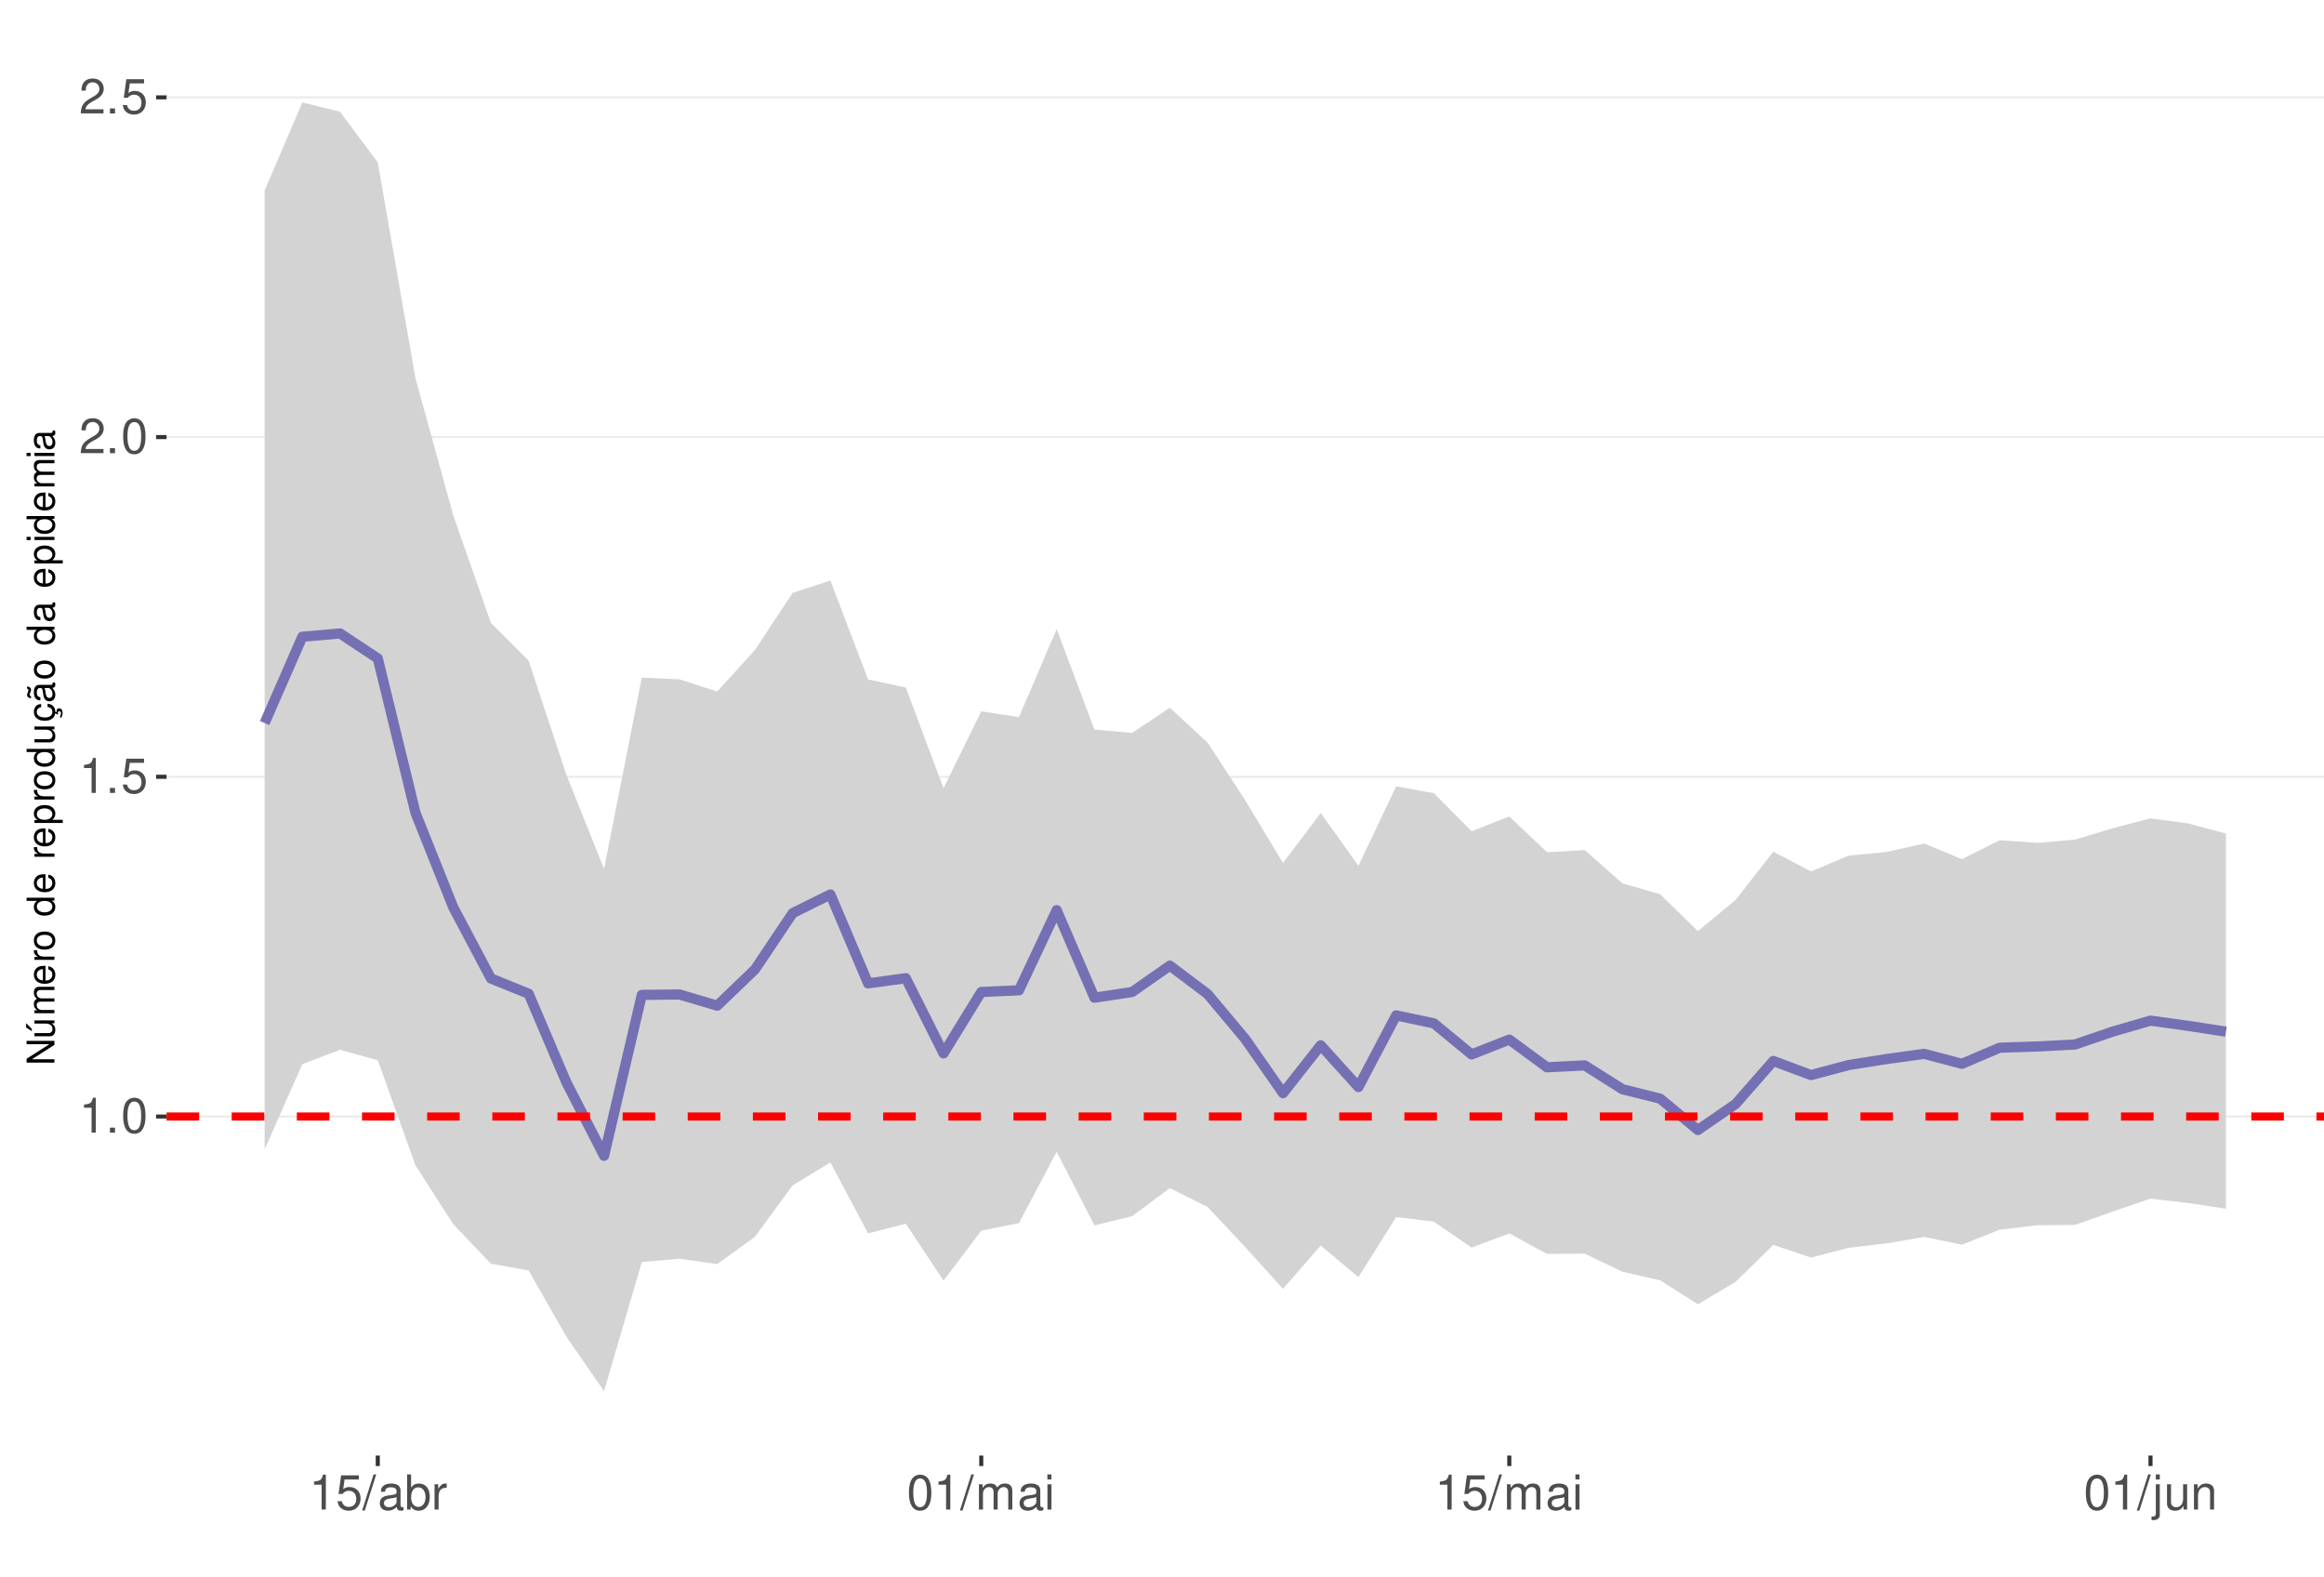
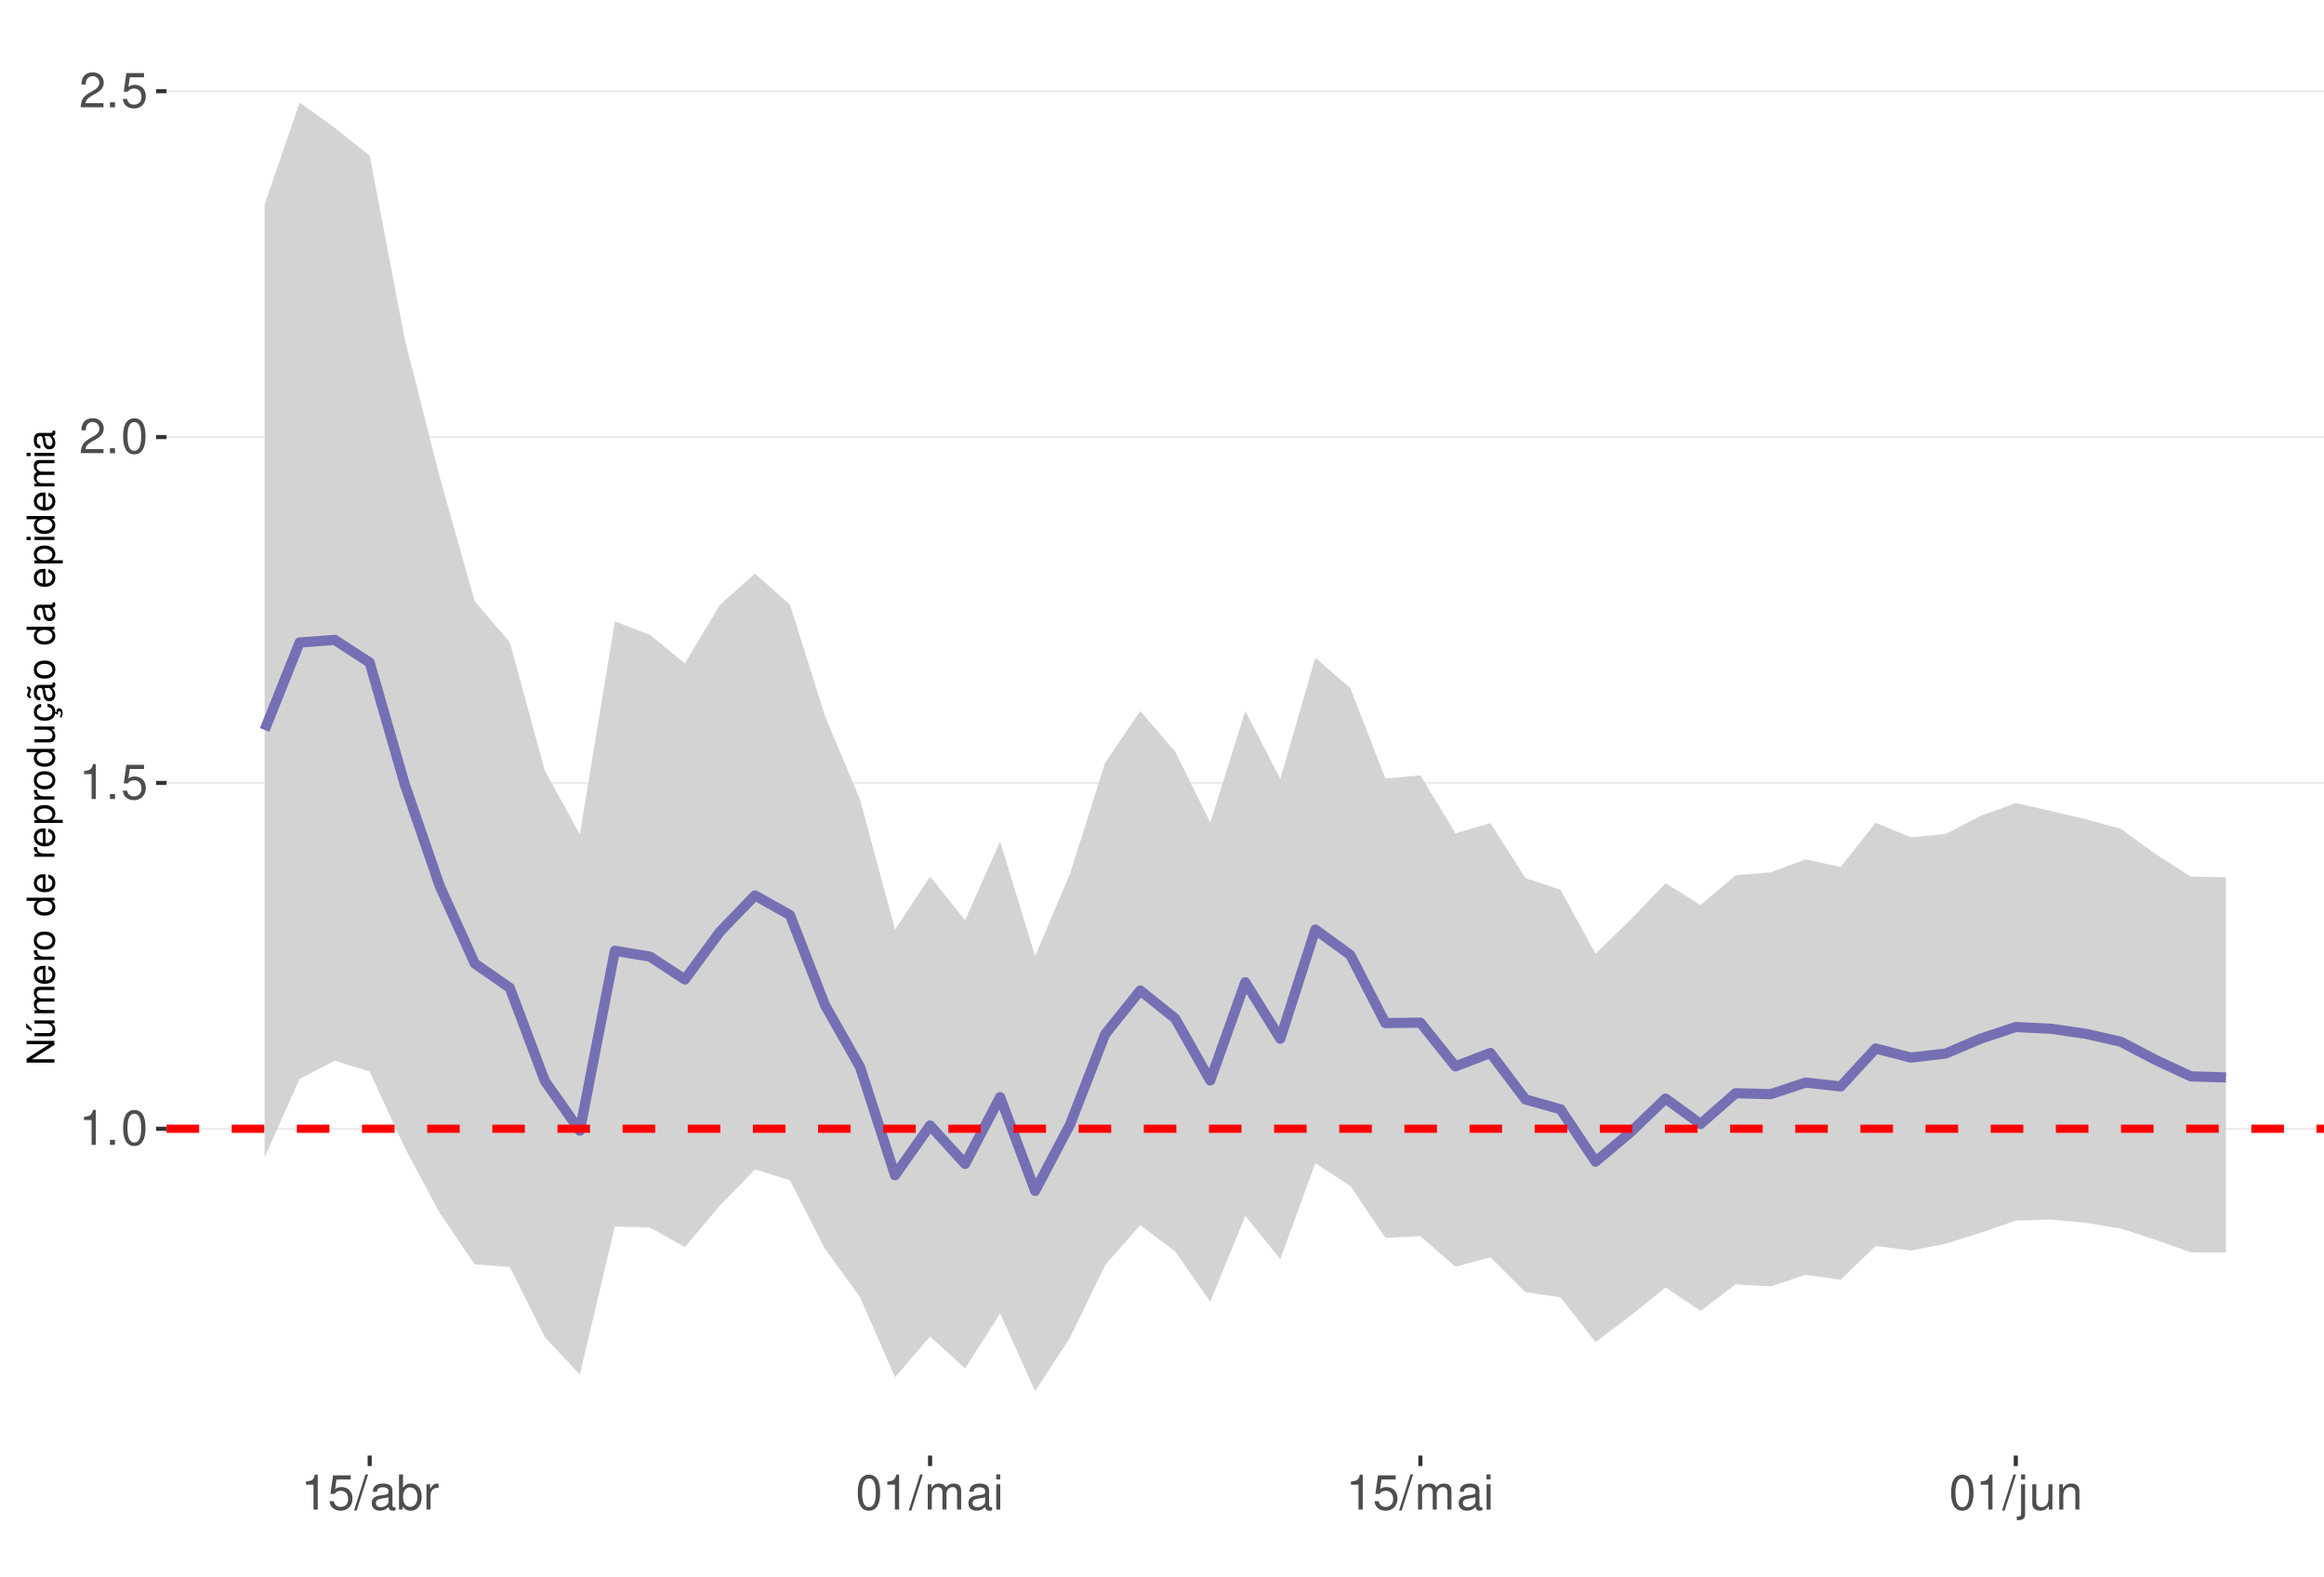
<svg xmlns="http://www.w3.org/2000/svg" xmlns:xlink="http://www.w3.org/1999/xlink" width="609pt" height="413pt" viewBox="0 0 609 413" version="1.1">
  <defs>
    <g>
      <symbol overflow="visible" id="glyph0-0">
        <path style="stroke:none;" d="" />
      </symbol>
      <symbol overflow="visible" id="glyph0-1">
        <path style="stroke:none;" d="M 3.281 -6.516 L 3.281 0 L 4.391 0 L 4.391 -9.156 L 3.656 -9.156 C 3.266 -7.75 3.016 -7.562 1.297 -7.328 L 1.297 -6.516 Z M 3.281 -6.516 " />
      </symbol>
      <symbol overflow="visible" id="glyph0-2">
        <path style="stroke:none;" d="M 2.422 -1.312 L 1.094 -1.312 L 1.094 0 L 2.422 0 Z M 2.422 -1.312 " />
      </symbol>
      <symbol overflow="visible" id="glyph0-3">
        <path style="stroke:none;" d="M 3.484 -9.156 C 2.641 -9.156 1.891 -8.766 1.422 -8.156 C 0.828 -7.344 0.547 -6.125 0.547 -4.422 C 0.547 -1.344 1.562 0.297 3.484 0.297 C 5.375 0.297 6.422 -1.344 6.422 -4.359 C 6.422 -6.125 6.141 -7.312 5.547 -8.156 C 5.078 -8.781 4.328 -9.156 3.484 -9.156 Z M 3.484 -8.156 C 4.688 -8.156 5.281 -6.938 5.281 -4.453 C 5.281 -1.844 4.703 -0.625 3.453 -0.625 C 2.281 -0.625 1.688 -1.891 1.688 -4.422 C 1.688 -6.938 2.281 -8.156 3.484 -8.156 Z M 3.484 -8.156 " />
      </symbol>
      <symbol overflow="visible" id="glyph0-4">
        <path style="stroke:none;" d="M 6.031 -8.969 L 1.391 -8.969 L 0.719 -4.094 L 1.75 -4.094 C 2.266 -4.703 2.703 -4.922 3.406 -4.922 C 4.609 -4.922 5.359 -4.094 5.359 -2.766 C 5.359 -1.484 4.609 -0.703 3.391 -0.703 C 2.422 -0.703 1.828 -1.188 1.562 -2.203 L 0.438 -2.203 C 0.594 -1.469 0.719 -1.109 0.984 -0.781 C 1.5 -0.094 2.406 0.297 3.422 0.297 C 5.234 0.297 6.5 -1.031 6.5 -2.922 C 6.5 -4.703 5.312 -5.906 3.594 -5.906 C 2.969 -5.906 2.453 -5.75 1.938 -5.359 L 2.297 -7.875 L 6.031 -7.875 Z M 6.031 -8.969 " />
      </symbol>
      <symbol overflow="visible" id="glyph0-5">
        <path style="stroke:none;" d="M 6.406 -1.094 L 1.688 -1.094 C 1.797 -1.859 2.203 -2.344 3.297 -3.016 L 4.562 -3.719 C 5.828 -4.422 6.469 -5.359 6.469 -6.484 C 6.469 -7.234 6.156 -7.953 5.625 -8.438 C 5.094 -8.922 4.438 -9.156 3.594 -9.156 C 2.453 -9.156 1.609 -8.75 1.109 -7.953 C 0.797 -7.484 0.656 -6.906 0.625 -5.984 L 1.75 -5.984 C 1.781 -6.609 1.859 -6.969 2.016 -7.281 C 2.297 -7.828 2.891 -8.172 3.562 -8.172 C 4.562 -8.172 5.328 -7.438 5.328 -6.453 C 5.328 -5.719 4.906 -5.094 4.109 -4.625 L 2.953 -3.953 C 1.078 -2.875 0.531 -2.016 0.438 -0.016 L 6.406 -0.016 Z M 6.406 -1.094 " />
      </symbol>
      <symbol overflow="visible" id="glyph0-6">
        <path style="stroke:none;" d="M 2.891 -9.219 L -0.094 0.25 L 0.594 0.25 L 3.594 -9.219 Z M 2.891 -9.219 " />
      </symbol>
      <symbol overflow="visible" id="glyph0-7">
        <path style="stroke:none;" d="M 6.766 -0.625 C 6.656 -0.594 6.609 -0.594 6.547 -0.594 C 6.172 -0.594 5.969 -0.781 5.969 -1.109 L 5.969 -5.016 C 5.969 -6.188 5.109 -6.828 3.484 -6.828 C 2.5 -6.828 1.734 -6.547 1.281 -6.047 C 0.969 -5.703 0.844 -5.328 0.828 -4.672 L 1.891 -4.672 C 1.969 -5.484 2.453 -5.844 3.438 -5.844 C 4.406 -5.844 4.922 -5.5 4.922 -4.859 L 4.922 -4.578 C 4.906 -4.125 4.688 -3.969 3.828 -3.844 C 2.328 -3.656 2.094 -3.609 1.703 -3.438 C 0.922 -3.109 0.531 -2.531 0.531 -1.672 C 0.531 -0.469 1.359 0.297 2.703 0.297 C 3.547 0.297 4.219 0 4.969 -0.688 C 5.031 0 5.359 0.297 6.047 0.297 C 6.281 0.297 6.422 0.266 6.766 0.172 Z M 4.922 -2.094 C 4.922 -1.734 4.828 -1.516 4.5 -1.234 C 4.078 -0.828 3.562 -0.625 2.938 -0.625 C 2.109 -0.625 1.625 -1.031 1.625 -1.703 C 1.625 -2.391 2.094 -2.75 3.234 -2.906 C 4.359 -3.062 4.562 -3.109 4.922 -3.281 Z M 4.922 -2.094 " />
      </symbol>
      <symbol overflow="visible" id="glyph0-8">
        <path style="stroke:none;" d="M 0.688 -9.219 L 0.688 0 L 1.625 0 L 1.625 -0.844 C 2.141 -0.078 2.812 0.297 3.734 0.297 C 5.484 0.297 6.625 -1.141 6.625 -3.344 C 6.625 -5.5 5.547 -6.828 3.781 -6.828 C 2.875 -6.828 2.234 -6.484 1.734 -5.734 L 1.734 -9.219 Z M 3.578 -5.828 C 4.766 -5.828 5.516 -4.812 5.516 -3.234 C 5.516 -1.719 4.734 -0.703 3.578 -0.703 C 2.453 -0.703 1.734 -1.703 1.734 -3.266 C 1.734 -4.828 2.453 -5.828 3.578 -5.828 Z M 3.578 -5.828 " />
      </symbol>
      <symbol overflow="visible" id="glyph0-9">
        <path style="stroke:none;" d="M 0.875 -6.625 L 0.875 0 L 1.938 0 L 1.938 -3.438 C 1.953 -5.031 2.609 -5.75 4.062 -5.703 L 4.062 -6.781 C 3.891 -6.812 3.781 -6.828 3.656 -6.828 C 2.969 -6.828 2.453 -6.422 1.844 -5.422 L 1.844 -6.625 Z M 0.875 -6.625 " />
      </symbol>
      <symbol overflow="visible" id="glyph0-10">
        <path style="stroke:none;" d="M 0.891 -6.625 L 0.891 0 L 1.953 0 L 1.953 -4.156 C 1.953 -5.125 2.641 -5.891 3.5 -5.891 C 4.297 -5.891 4.734 -5.422 4.734 -4.562 L 4.734 0 L 5.797 0 L 5.797 -4.156 C 5.797 -5.125 6.5 -5.891 7.359 -5.891 C 8.125 -5.891 8.578 -5.406 8.578 -4.562 L 8.578 0 L 9.641 0 L 9.641 -4.969 C 9.641 -6.156 8.953 -6.828 7.719 -6.828 C 6.828 -6.828 6.297 -6.562 5.688 -5.812 C 5.297 -6.516 4.766 -6.828 3.891 -6.828 C 3.016 -6.828 2.422 -6.5 1.859 -5.688 L 1.859 -6.625 Z M 0.891 -6.625 " />
      </symbol>
      <symbol overflow="visible" id="glyph0-11">
        <path style="stroke:none;" d="M 1.891 -6.625 L 0.844 -6.625 L 0.844 0 L 1.891 0 Z M 1.891 -9.219 L 0.828 -9.219 L 0.828 -7.891 L 1.891 -7.891 Z M 1.891 -9.219 " />
      </symbol>
      <symbol overflow="visible" id="glyph0-12">
        <path style="stroke:none;" d="M 0.891 -6.625 L 0.891 0.969 C 0.891 1.625 0.688 1.828 0.031 1.828 C -0.047 1.828 -0.094 1.828 -0.234 1.828 L -0.234 2.719 C -0.094 2.75 -0.031 2.766 0.125 2.766 C 1.312 2.766 1.938 2.297 1.938 1.375 L 1.938 -6.625 Z M 1.938 -9.219 L 0.891 -9.219 L 0.891 -7.891 L 1.938 -7.891 Z M 1.938 -9.219 " />
      </symbol>
      <symbol overflow="visible" id="glyph0-13">
        <path style="stroke:none;" d="M 6.094 0 L 6.094 -6.625 L 5.047 -6.625 L 5.047 -2.875 C 5.047 -1.516 4.344 -0.625 3.234 -0.625 C 2.406 -0.625 1.875 -1.141 1.875 -1.938 L 1.875 -6.625 L 0.828 -6.625 L 0.828 -1.516 C 0.828 -0.422 1.641 0.297 2.938 0.297 C 3.906 0.297 4.531 -0.047 5.156 -0.922 L 5.156 0 Z M 6.094 0 " />
      </symbol>
      <symbol overflow="visible" id="glyph0-14">
        <path style="stroke:none;" d="M 0.891 -6.625 L 0.891 0 L 1.953 0 L 1.953 -3.656 C 1.953 -5.016 2.656 -5.891 3.75 -5.891 C 4.578 -5.891 5.109 -5.391 5.109 -4.594 L 5.109 0 L 6.156 0 L 6.156 -5.016 C 6.156 -6.109 5.344 -6.828 4.062 -6.828 C 3.078 -6.828 2.438 -6.438 1.859 -5.516 L 1.859 -6.625 Z M 0.891 -6.625 " />
      </symbol>
      <symbol overflow="visible" id="glyph1-0">
        <path style="stroke:none;" d="" />
      </symbol>
      <symbol overflow="visible" id="glyph1-1">
        <path style="stroke:none;" d="M -7.297 -6.453 L -7.297 -5.578 L -1.328 -5.578 L -7.297 -1.766 L -7.297 -0.766 L 0 -0.766 L 0 -1.641 L -5.906 -1.641 L 0 -5.406 L 0 -6.453 Z M -7.297 -6.453 " />
      </symbol>
      <symbol overflow="visible" id="glyph1-2">
        <path style="stroke:none;" d="M 0 -4.812 L -5.234 -4.812 L -5.234 -3.984 L -2.266 -3.984 C -1.203 -3.984 -0.5 -3.438 -0.5 -2.562 C -0.5 -1.906 -0.906 -1.484 -1.531 -1.484 L -5.234 -1.484 L -5.234 -0.656 L -1.203 -0.656 C -0.328 -0.656 0.234 -1.297 0.234 -2.312 C 0.234 -3.094 -0.047 -3.578 -0.734 -4.062 L 0 -4.062 Z M -7.406 -2.953 L -5.922 -2 L -5.922 -2.594 L -7.406 -4.094 Z M -7.406 -2.953 " />
      </symbol>
      <symbol overflow="visible" id="glyph1-3">
        <path style="stroke:none;" d="M -5.234 -0.703 L 0 -0.703 L 0 -1.547 L -3.297 -1.547 C -4.047 -1.547 -4.656 -2.094 -4.656 -2.766 C -4.656 -3.391 -4.281 -3.734 -3.609 -3.734 L 0 -3.734 L 0 -4.578 L -3.297 -4.578 C -4.047 -4.578 -4.656 -5.125 -4.656 -5.812 C -4.656 -6.422 -4.266 -6.781 -3.609 -6.781 L 0 -6.781 L 0 -7.625 L -3.938 -7.625 C -4.875 -7.625 -5.391 -7.078 -5.391 -6.094 C -5.391 -5.406 -5.188 -4.984 -4.594 -4.484 C -5.156 -4.188 -5.391 -3.766 -5.391 -3.078 C -5.391 -2.375 -5.125 -1.906 -4.5 -1.469 L -5.234 -1.469 Z M -5.234 -0.703 " />
      </symbol>
      <symbol overflow="visible" id="glyph1-4">
        <path style="stroke:none;" d="M -2.344 -5.125 C -3.141 -5.125 -3.625 -5.062 -4.016 -4.922 C -4.875 -4.578 -5.391 -3.781 -5.391 -2.797 C -5.391 -1.344 -4.281 -0.406 -2.547 -0.406 C -0.812 -0.406 0.234 -1.297 0.234 -2.781 C 0.234 -3.984 -0.453 -4.812 -1.594 -5.016 L -1.594 -4.188 C -0.906 -3.953 -0.547 -3.484 -0.547 -2.812 C -0.547 -2.281 -0.781 -1.828 -1.219 -1.547 C -1.516 -1.344 -1.812 -1.281 -2.344 -1.266 Z M -3.016 -1.297 C -3.984 -1.359 -4.625 -1.953 -4.625 -2.797 C -4.625 -3.641 -3.953 -4.234 -3.016 -4.234 Z M -3.016 -1.297 " />
      </symbol>
      <symbol overflow="visible" id="glyph1-5">
        <path style="stroke:none;" d="M -5.234 -0.688 L 0 -0.688 L 0 -1.531 L -2.719 -1.531 C -3.984 -1.547 -4.547 -2.062 -4.516 -3.203 L -5.359 -3.203 C -5.375 -3.062 -5.391 -2.984 -5.391 -2.891 C -5.391 -2.344 -5.062 -1.938 -4.297 -1.453 L -5.234 -1.453 Z M -5.234 -0.688 " />
      </symbol>
      <symbol overflow="visible" id="glyph1-6">
        <path style="stroke:none;" d="M -5.391 -2.719 C -5.391 -1.234 -4.344 -0.359 -2.578 -0.359 C -0.812 -0.359 0.234 -1.234 0.234 -2.734 C 0.234 -4.203 -0.812 -5.094 -2.547 -5.094 C -4.359 -5.094 -5.391 -4.234 -5.391 -2.719 Z M -4.625 -2.734 C -4.625 -3.672 -3.844 -4.234 -2.547 -4.234 C -1.312 -4.234 -0.547 -3.656 -0.547 -2.734 C -0.547 -1.797 -1.312 -1.234 -2.578 -1.234 C -3.844 -1.234 -4.625 -1.797 -4.625 -2.734 Z M -4.625 -2.734 " />
      </symbol>
      <symbol overflow="visible" id="glyph1-7">
        <path style="stroke:none;" d="" />
      </symbol>
      <symbol overflow="visible" id="glyph1-8">
        <path style="stroke:none;" d="M -7.297 -4.953 L -7.297 -4.125 L -4.578 -4.125 C -5.109 -3.766 -5.391 -3.203 -5.391 -2.516 C -5.391 -1.156 -4.297 -0.266 -2.625 -0.266 C -0.859 -0.266 0.234 -1.125 0.234 -2.547 C 0.234 -3.266 -0.047 -3.766 -0.688 -4.203 L 0 -4.203 L 0 -4.953 Z M -4.609 -2.656 C -4.609 -3.547 -3.812 -4.125 -2.562 -4.125 C -1.344 -4.125 -0.547 -3.547 -0.547 -2.656 C -0.547 -1.734 -1.359 -1.125 -2.578 -1.125 C -3.797 -1.125 -4.609 -1.734 -4.609 -2.656 Z M -4.609 -2.656 " />
      </symbol>
      <symbol overflow="visible" id="glyph1-9">
        <path style="stroke:none;" d="M 2.188 -0.547 L 2.188 -1.375 L -0.547 -1.375 C -0.016 -1.812 0.234 -2.312 0.234 -2.984 C 0.234 -4.344 -0.859 -5.234 -2.531 -5.234 C -4.297 -5.234 -5.391 -4.375 -5.391 -2.984 C -5.391 -2.266 -5.062 -1.703 -4.453 -1.312 L -5.234 -1.312 L -5.234 -0.547 Z M -4.609 -2.844 C -4.609 -3.766 -3.797 -4.359 -2.547 -4.359 C -1.359 -4.359 -0.547 -3.75 -0.547 -2.844 C -0.547 -1.953 -1.344 -1.375 -2.578 -1.375 C -3.812 -1.375 -4.609 -1.953 -4.609 -2.844 Z M -4.609 -2.844 " />
      </symbol>
      <symbol overflow="visible" id="glyph1-10">
        <path style="stroke:none;" d="M 0 -4.812 L -5.234 -4.812 L -5.234 -3.984 L -2.266 -3.984 C -1.203 -3.984 -0.5 -3.438 -0.5 -2.562 C -0.5 -1.906 -0.906 -1.484 -1.531 -1.484 L -5.234 -1.484 L -5.234 -0.656 L -1.203 -0.656 C -0.328 -0.656 0.234 -1.297 0.234 -2.312 C 0.234 -3.094 -0.047 -3.578 -0.734 -4.062 L 0 -4.062 Z M 0 -4.812 " />
      </symbol>
      <symbol overflow="visible" id="glyph1-11">
        <path style="stroke:none;" d="M 0.234 -2.641 C 0.234 -3.875 -0.547 -4.703 -1.797 -4.766 L -1.797 -3.938 C -0.953 -3.797 -0.531 -3.359 -0.531 -2.656 C -0.531 -1.734 -1.281 -1.188 -2.516 -1.188 C -3.844 -1.188 -4.625 -1.719 -4.625 -2.625 C -4.625 -3.328 -4.203 -3.766 -3.484 -3.875 L -3.484 -4.703 C -3.984 -4.672 -4.312 -4.562 -4.609 -4.359 C -5.094 -4 -5.391 -3.375 -5.391 -2.641 C -5.391 -1.219 -4.266 -0.312 -2.531 -0.312 C -1.469 -0.312 -0.625 -0.672 -0.156 -1.312 C 0.047 -1.594 0.125 -1.812 0.203 -2.25 L 0.922 -1.938 L 0.984 -2.062 C 0.938 -2.188 0.906 -2.25 0.906 -2.375 C 0.906 -2.656 1.047 -2.828 1.281 -2.828 C 1.547 -2.828 1.734 -2.594 1.734 -2.297 C 1.734 -2.031 1.672 -1.844 1.438 -1.406 L 1.406 -1.312 L 1.812 -1.094 C 2.078 -1.75 2.141 -1.953 2.141 -2.344 C 2.141 -3.109 1.781 -3.578 1.203 -3.578 C 0.781 -3.578 0.547 -3.297 0.547 -2.797 C 0.547 -2.703 0.547 -2.641 0.562 -2.516 Z M 0.234 -2.641 " />
      </symbol>
      <symbol overflow="visible" id="glyph1-12">
        <path style="stroke:none;" d="M -0.484 -5.344 C -0.469 -5.266 -0.469 -5.219 -0.469 -5.172 C -0.469 -4.875 -0.625 -4.719 -0.875 -4.719 L -3.953 -4.719 C -4.891 -4.719 -5.391 -4.047 -5.391 -2.75 C -5.391 -1.984 -5.172 -1.375 -4.781 -1.016 C -4.516 -0.766 -4.203 -0.672 -3.688 -0.656 L -3.688 -1.484 C -4.328 -1.562 -4.625 -1.938 -4.625 -2.719 C -4.625 -3.484 -4.344 -3.891 -3.844 -3.891 L -3.625 -3.891 C -3.266 -3.875 -3.125 -3.703 -3.047 -3.016 C -2.891 -1.844 -2.844 -1.656 -2.719 -1.344 C -2.453 -0.734 -2 -0.422 -1.312 -0.422 C -0.375 -0.422 0.234 -1.078 0.234 -2.141 C 0.234 -2.797 0 -3.328 -0.547 -3.922 C 0 -3.984 0.234 -4.234 0.234 -4.781 C 0.234 -4.953 0.203 -5.062 0.141 -5.344 Z M -1.656 -3.891 C -1.375 -3.891 -1.203 -3.812 -0.969 -3.562 C -0.656 -3.219 -0.5 -2.812 -0.5 -2.312 C -0.5 -1.672 -0.812 -1.297 -1.344 -1.297 C -1.891 -1.297 -2.172 -1.656 -2.297 -2.547 C -2.422 -3.438 -2.453 -3.609 -2.594 -3.891 Z M -7.172 -3.75 C -6.922 -3.672 -6.812 -3.547 -6.812 -3.375 C -6.812 -3.25 -6.875 -2.984 -6.984 -2.734 C -7.156 -2.312 -7.172 -2.25 -7.172 -2.047 C -7.172 -1.594 -6.797 -1.297 -6.141 -1.188 L -6.141 -1.766 C -6.375 -1.812 -6.5 -1.938 -6.5 -2.094 C -6.5 -2.203 -6.469 -2.344 -6.375 -2.578 C -6.156 -3.156 -6.125 -3.234 -6.125 -3.438 C -6.125 -3.922 -6.484 -4.219 -7.172 -4.312 Z M -7.172 -3.75 " />
      </symbol>
      <symbol overflow="visible" id="glyph1-13">
        <path style="stroke:none;" d="M -0.484 -5.344 C -0.469 -5.266 -0.469 -5.219 -0.469 -5.172 C -0.469 -4.875 -0.625 -4.719 -0.875 -4.719 L -3.953 -4.719 C -4.891 -4.719 -5.391 -4.047 -5.391 -2.75 C -5.391 -1.984 -5.172 -1.375 -4.781 -1.016 C -4.516 -0.766 -4.203 -0.672 -3.688 -0.656 L -3.688 -1.484 C -4.328 -1.562 -4.625 -1.938 -4.625 -2.719 C -4.625 -3.484 -4.344 -3.891 -3.844 -3.891 L -3.625 -3.891 C -3.266 -3.875 -3.125 -3.703 -3.047 -3.016 C -2.891 -1.844 -2.844 -1.656 -2.719 -1.344 C -2.453 -0.734 -2 -0.422 -1.312 -0.422 C -0.375 -0.422 0.234 -1.078 0.234 -2.141 C 0.234 -2.797 0 -3.328 -0.547 -3.922 C 0 -3.984 0.234 -4.234 0.234 -4.781 C 0.234 -4.953 0.203 -5.062 0.141 -5.344 Z M -1.656 -3.891 C -1.375 -3.891 -1.203 -3.812 -0.969 -3.562 C -0.656 -3.219 -0.5 -2.812 -0.5 -2.312 C -0.5 -1.672 -0.812 -1.297 -1.344 -1.297 C -1.891 -1.297 -2.172 -1.656 -2.297 -2.547 C -2.422 -3.438 -2.453 -3.609 -2.594 -3.891 Z M -1.656 -3.891 " />
      </symbol>
      <symbol overflow="visible" id="glyph1-14">
        <path style="stroke:none;" d="M -5.234 -1.5 L -5.234 -0.672 L 0 -0.672 L 0 -1.5 Z M -7.297 -1.5 L -7.297 -0.656 L -6.234 -0.656 L -6.234 -1.5 Z M -7.297 -1.5 " />
      </symbol>
    </g>
    <clipPath id="clip1">
      <path d="M 43.645 9.961 L 609 9.961 L 609 381.328 L 43.645 381.328 Z M 43.645 9.961 " />
    </clipPath>
    <clipPath id="clip2">
-       <path d="M 43.645 292 L 609 292 L 609 293 L 43.645 293 Z M 43.645 292 " />
+       <path d="M 43.645 295 L 609 295 L 609 296 L 43.645 296 Z M 43.645 295 " />
    </clipPath>
    <clipPath id="clip3">
-       <path d="M 43.645 203 L 609 203 L 609 204 L 43.645 204 Z M 43.645 203 " />
+       <path d="M 43.645 204 L 609 204 L 609 206 L 43.645 206 Z M 43.645 204 " />
    </clipPath>
    <clipPath id="clip4">
      <path d="M 43.645 114 L 609 114 L 609 115 L 43.645 115 Z M 43.645 114 " />
    </clipPath>
    <clipPath id="clip5">
-       <path d="M 43.645 25 L 609 25 L 609 26 L 43.645 26 Z M 43.645 25 " />
+       <path d="M 43.645 23 L 609 23 L 609 25 L 43.645 25 Z M 43.645 23 " />
    </clipPath>
    <clipPath id="clip6">
-       <path d="M 43.645 291 L 609 291 L 609 294 L 43.645 294 Z M 43.645 291 " />
+       <path d="M 43.645 294 L 609 294 L 609 297 L 43.645 297 Z M 43.645 294 " />
    </clipPath>
  </defs>
  <g id="surface63">
    <rect x="0" y="0" width="609" height="413" style="fill:rgb(100%,100%,100%);fill-opacity:1;stroke:none;" />
    <rect x="0" y="0" width="609" height="413" style="fill:rgb(100%,100%,100%);fill-opacity:1;stroke:none;" />
    <path style="fill:none;stroke-width:1.067;stroke-linecap:round;stroke-linejoin:round;stroke:rgb(100%,100%,100%);stroke-opacity:1;stroke-miterlimit:10;" d="M 0 413 L 609 413 L 609 0 L 0 0 Z M 0 413 " />
    <g clip-path="url(#clip1)" clip-rule="nonzero">
      <path style=" stroke:none;fill-rule:nonzero;fill:rgb(100%,100%,100%);fill-opacity:1;" d="M 43.645 381.328 L 609 381.328 L 609 9.961 L 43.645 9.961 Z M 43.645 381.328 " />
    </g>
    <g clip-path="url(#clip2)" clip-rule="nonzero">
-       <path style="fill:none;stroke-width:0.533;stroke-linecap:butt;stroke-linejoin:round;stroke:rgb(92.157%,92.157%,92.157%);stroke-opacity:1;stroke-miterlimit:10;" d="M 43.645 292.508 L 609 292.508 " />
+       <path style="fill:none;stroke-width:0.533;stroke-linecap:butt;stroke-linejoin:round;stroke:rgb(92.157%,92.157%,92.157%);stroke-opacity:1;stroke-miterlimit:10;" d="M 43.645 295.715 L 609 295.715 " />
    </g>
    <g clip-path="url(#clip3)" clip-rule="nonzero">
-       <path style="fill:none;stroke-width:0.533;stroke-linecap:butt;stroke-linejoin:round;stroke:rgb(92.157%,92.157%,92.157%);stroke-opacity:1;stroke-miterlimit:10;" d="M 43.645 203.508 L 609 203.508 " />
+       <path style="fill:none;stroke-width:0.533;stroke-linecap:butt;stroke-linejoin:round;stroke:rgb(92.157%,92.157%,92.157%);stroke-opacity:1;stroke-miterlimit:10;" d="M 43.645 205.109 L 609 205.109 " />
    </g>
    <g clip-path="url(#clip4)" clip-rule="nonzero">
-       <path style="fill:none;stroke-width:0.533;stroke-linecap:butt;stroke-linejoin:round;stroke:rgb(92.157%,92.157%,92.157%);stroke-opacity:1;stroke-miterlimit:10;" d="M 43.645 114.504 L 609 114.504 " />
+       <path style="fill:none;stroke-width:0.533;stroke-linecap:butt;stroke-linejoin:round;stroke:rgb(92.157%,92.157%,92.157%);stroke-opacity:1;stroke-miterlimit:10;" d="M 43.645 114.508 L 609 114.508 " />
    </g>
    <g clip-path="url(#clip5)" clip-rule="nonzero">
-       <path style="fill:none;stroke-width:0.533;stroke-linecap:butt;stroke-linejoin:round;stroke:rgb(92.157%,92.157%,92.157%);stroke-opacity:1;stroke-miterlimit:10;" d="M 43.645 25.504 L 609 25.504 " />
-     </g>
-     <path style=" stroke:none;fill-rule:nonzero;fill:rgb(82.745%,82.745%,82.745%);fill-opacity:1;" d="M 69.344 49.902 L 79.227 26.844 L 89.109 29.273 L 98.996 42.582 L 108.879 99.121 L 118.762 134.973 L 128.645 163.203 L 138.531 173.109 L 148.414 202.961 L 158.297 227.648 L 168.18 177.523 L 178.066 177.973 L 187.949 181.172 L 197.832 170.293 L 207.715 155.309 L 217.602 152.086 L 227.484 177.996 L 237.367 180.113 L 247.25 206.504 L 257.137 186.359 L 267.02 187.859 L 276.902 164.801 L 286.789 191.129 L 296.672 191.996 L 306.555 185.418 L 316.438 194.543 L 326.324 209.668 L 336.207 226.09 L 346.09 212.996 L 355.973 226.82 L 365.859 206.012 L 375.742 207.797 L 385.625 217.773 L 395.508 213.895 L 405.395 223.273 L 415.277 222.715 L 425.16 231.418 L 435.043 234.273 L 444.93 243.938 L 454.812 235.762 L 464.695 223.133 L 474.578 228.293 L 484.465 224.145 L 494.348 223.199 L 504.23 221.004 L 514.117 225.082 L 524 220.125 L 533.883 220.824 L 543.766 219.961 L 553.652 216.98 L 563.535 214.398 L 573.418 215.73 L 583.301 218.371 L 583.301 316.68 L 573.418 315.168 L 563.535 314.023 L 553.652 317.406 L 543.766 320.895 L 533.883 320.992 L 524 322.16 L 514.117 326.086 L 504.23 324.047 L 494.348 325.746 L 484.465 326.902 L 474.578 329.465 L 464.695 326.156 L 454.812 335.82 L 444.93 341.699 L 435.043 335.426 L 425.16 333.172 L 415.277 328.438 L 405.395 328.504 L 395.508 323.145 L 385.625 326.84 L 375.742 320.043 L 365.859 318.867 L 355.973 334.59 L 346.09 326.312 L 336.207 337.66 L 326.324 326.742 L 316.438 316.188 L 306.555 311.25 L 296.672 318.625 L 286.789 321.031 L 276.902 301.73 L 267.02 320.422 L 257.137 322.414 L 247.25 335.516 L 237.367 320.586 L 227.484 323.121 L 217.602 304.547 L 207.715 310.535 L 197.832 324.016 L 187.949 331.168 L 178.066 329.766 L 168.18 330.633 L 158.297 364.449 L 148.414 350.199 L 138.531 332.844 L 128.645 331.066 L 118.762 320.703 L 108.879 305.324 L 98.996 277.758 L 89.109 275.02 L 79.227 278.789 L 69.344 301.113 Z M 69.344 49.902 " />
-     <path style="fill:none;stroke-width:2.667;stroke-linecap:butt;stroke-linejoin:round;stroke:rgb(45.882%,43.922%,70.196%);stroke-opacity:1;stroke-miterlimit:10;" d="M 69.344 189.426 L 79.227 166.816 L 89.109 165.953 L 98.996 172.5 L 108.879 212.953 L 118.762 237.676 L 128.645 256.336 L 138.531 260.344 L 148.414 283.551 L 158.297 302.797 L 168.18 260.648 L 178.066 260.531 L 187.949 263.469 L 197.832 253.984 L 207.715 239.227 L 217.602 234.332 L 227.484 257.629 L 237.367 256.266 L 247.25 275.973 L 257.137 259.887 L 267.02 259.438 L 276.902 238.449 L 286.789 261.383 L 296.672 259.891 L 306.555 252.977 L 316.438 260.414 L 326.324 272.211 L 336.207 286.391 L 346.09 273.855 L 355.973 284.785 L 365.859 266.016 L 375.742 268.105 L 385.625 276.242 L 395.508 272.352 L 405.395 279.613 L 415.277 279.113 L 425.16 285.359 L 435.043 287.824 L 444.93 296.039 L 454.812 289.23 L 464.695 277.957 L 474.578 281.652 L 484.465 279.016 L 494.348 277.457 L 504.23 276.09 L 514.117 278.699 L 524 274.484 L 533.883 274.16 L 543.766 273.645 L 553.652 270.254 L 563.535 267.391 L 573.418 268.758 L 583.301 270.273 " />
+       <path style="fill:none;stroke-width:0.533;stroke-linecap:butt;stroke-linejoin:round;stroke:rgb(92.157%,92.157%,92.157%);stroke-opacity:1;stroke-miterlimit:10;" d="M 43.645 23.902 L 609 23.902 " />
+     </g>
+     <path style=" stroke:none;fill-rule:nonzero;fill:rgb(82.745%,82.745%,82.745%);fill-opacity:1;" d="M 69.344 53.543 L 78.52 26.844 L 87.699 33.48 L 96.875 40.805 L 106.055 88.828 L 115.23 125.016 L 124.41 157.531 L 133.59 168.266 L 142.766 201.855 L 151.945 218.578 L 161.121 162.777 L 170.301 166.305 L 179.477 173.832 L 188.656 158.449 L 197.832 150.285 L 207.012 158.426 L 216.188 187.586 L 225.367 209.457 L 234.543 243.516 L 243.723 229.641 L 252.898 241.074 L 262.078 220.434 L 271.254 250.492 L 280.434 228.766 L 289.609 199.809 L 298.789 186.262 L 307.969 196.922 L 317.145 215.488 L 326.324 186.27 L 335.5 204.039 L 344.68 172.32 L 353.855 180.305 L 363.035 203.945 L 372.211 203.113 L 381.391 218.309 L 390.566 215.637 L 399.746 230.066 L 408.922 233.086 L 418.102 249.887 L 427.277 240.934 L 436.457 231.387 L 445.633 237.094 L 454.812 229.305 L 463.988 228.523 L 473.168 225.148 L 482.348 227.121 L 491.523 215.555 L 500.703 219.371 L 509.879 218.48 L 519.059 213.734 L 528.234 210.379 L 537.414 212.469 L 546.59 214.637 L 555.77 217.148 L 564.945 223.812 L 574.125 229.66 L 583.301 229.82 L 583.301 328.125 L 574.125 328.098 L 564.945 324.84 L 555.77 321.859 L 546.59 320.359 L 537.414 319.492 L 528.234 319.773 L 519.059 322.949 L 509.879 325.855 L 500.703 327.629 L 491.523 326.406 L 482.348 335.262 L 473.168 333.973 L 463.988 337.02 L 454.812 336.48 L 445.633 343.434 L 436.457 337.266 L 427.277 344.676 L 418.102 351.625 L 408.922 339.859 L 399.746 338.527 L 390.566 329.395 L 381.391 331.859 L 372.211 323.855 L 363.035 324.297 L 353.855 310.691 L 344.68 304.754 L 335.5 329.859 L 326.324 318.543 L 317.145 341.051 L 307.969 327.863 L 298.789 320.977 L 289.609 331.426 L 280.434 350.387 L 271.254 364.449 L 262.078 344.113 L 252.898 358.523 L 243.723 350.121 L 234.543 360.828 L 225.367 339.789 L 216.188 327.184 L 207.012 309.242 L 197.832 306.371 L 188.656 315.824 L 179.477 326.711 L 170.301 321.586 L 161.121 321.352 L 151.945 360.125 L 142.766 350.32 L 133.59 331.938 L 124.41 331.238 L 115.23 317.793 L 106.055 300.684 L 96.875 280.723 L 87.699 277.895 L 78.52 282.656 L 69.344 303.164 Z M 69.344 53.543 " />
+     <path style="fill:none;stroke-width:2.667;stroke-linecap:butt;stroke-linejoin:round;stroke:rgb(45.882%,43.922%,70.196%);stroke-opacity:1;stroke-miterlimit:10;" d="M 69.344 191.234 L 78.52 168.32 L 87.699 167.637 L 96.875 173.586 L 106.055 205.469 L 115.23 232.109 L 124.41 252.426 L 133.59 258.785 L 142.766 283.164 L 151.945 296.219 L 161.121 249.086 L 170.301 250.613 L 179.477 256.602 L 188.656 244.109 L 197.832 234.582 L 207.012 239.727 L 216.188 263.328 L 225.367 279.523 L 234.543 307.879 L 243.723 294.859 L 252.898 304.926 L 262.078 287.422 L 271.254 311.984 L 280.434 294.523 L 289.609 270.93 L 298.789 259.488 L 307.969 266.84 L 317.145 283.074 L 326.324 257.324 L 335.5 272.125 L 344.68 243.531 L 353.855 250.195 L 363.035 268.031 L 372.211 267.918 L 381.391 279.375 L 390.566 275.859 L 399.746 288.043 L 408.922 290.609 L 418.102 304.336 L 427.277 296.617 L 436.457 287.805 L 445.633 294.473 L 454.812 286.406 L 463.988 286.656 L 473.168 283.609 L 482.348 284.633 L 491.523 274.68 L 500.703 277.074 L 509.879 276.004 L 519.059 272.098 L 528.234 269.062 L 537.414 269.508 L 546.59 270.828 L 555.77 272.922 L 564.945 277.723 L 574.125 281.992 L 583.301 282.27 " />
    <g clip-path="url(#clip6)" clip-rule="nonzero">
-       <path style="fill:none;stroke-width:2.134;stroke-linecap:butt;stroke-linejoin:round;stroke:rgb(100%,0%,0%);stroke-opacity:1;stroke-dasharray:8.536,8.536;stroke-miterlimit:10;" d="M 43.645 292.508 L 609 292.508 " />
-     </g>
-     <g style="fill:rgb(30.196%,30.196%,30.196%);fill-opacity:1;">
-       <use xlink:href="#glyph0-1" x="20.715" y="296.729" />
-       <use xlink:href="#glyph0-2" x="27.715" y="296.729" />
-       <use xlink:href="#glyph0-3" x="31.715" y="296.729" />
-     </g>
-     <g style="fill:rgb(30.196%,30.196%,30.196%);fill-opacity:1;">
-       <use xlink:href="#glyph0-1" x="20.715" y="207.729" />
-       <use xlink:href="#glyph0-2" x="27.715" y="207.729" />
-       <use xlink:href="#glyph0-4" x="31.715" y="207.729" />
-     </g>
-     <g style="fill:rgb(30.196%,30.196%,30.196%);fill-opacity:1;">
-       <use xlink:href="#glyph0-5" x="20.715" y="118.726" />
-       <use xlink:href="#glyph0-2" x="27.715" y="118.726" />
-       <use xlink:href="#glyph0-3" x="31.715" y="118.726" />
-     </g>
-     <g style="fill:rgb(30.196%,30.196%,30.196%);fill-opacity:1;">
-       <use xlink:href="#glyph0-5" x="20.715" y="29.726" />
-       <use xlink:href="#glyph0-2" x="27.715" y="29.726" />
-       <use xlink:href="#glyph0-4" x="31.715" y="29.726" />
-     </g>
-     <path style="fill:none;stroke-width:1.067;stroke-linecap:butt;stroke-linejoin:round;stroke:rgb(20%,20%,20%);stroke-opacity:1;stroke-miterlimit:10;" d="M 40.906 292.508 L 43.645 292.508 " />
-     <path style="fill:none;stroke-width:1.067;stroke-linecap:butt;stroke-linejoin:round;stroke:rgb(20%,20%,20%);stroke-opacity:1;stroke-miterlimit:10;" d="M 40.906 203.508 L 43.645 203.508 " />
-     <path style="fill:none;stroke-width:1.067;stroke-linecap:butt;stroke-linejoin:round;stroke:rgb(20%,20%,20%);stroke-opacity:1;stroke-miterlimit:10;" d="M 40.906 114.504 L 43.645 114.504 " />
-     <path style="fill:none;stroke-width:1.067;stroke-linecap:butt;stroke-linejoin:round;stroke:rgb(20%,20%,20%);stroke-opacity:1;stroke-miterlimit:10;" d="M 40.906 25.504 L 43.645 25.504 " />
-     <path style="fill:none;stroke-width:1.067;stroke-linecap:butt;stroke-linejoin:round;stroke:rgb(20%,20%,20%);stroke-opacity:1;stroke-miterlimit:10;" d="M 98.996 384.07 L 98.996 381.328 " />
-     <path style="fill:none;stroke-width:1.067;stroke-linecap:butt;stroke-linejoin:round;stroke:rgb(20%,20%,20%);stroke-opacity:1;stroke-miterlimit:10;" d="M 257.137 384.07 L 257.137 381.328 " />
-     <path style="fill:none;stroke-width:1.067;stroke-linecap:butt;stroke-linejoin:round;stroke:rgb(20%,20%,20%);stroke-opacity:1;stroke-miterlimit:10;" d="M 395.508 384.07 L 395.508 381.328 " />
-     <path style="fill:none;stroke-width:1.067;stroke-linecap:butt;stroke-linejoin:round;stroke:rgb(20%,20%,20%);stroke-opacity:1;stroke-miterlimit:10;" d="M 563.535 384.07 L 563.535 381.328 " />
-     <g style="fill:rgb(30.196%,30.196%,30.196%);fill-opacity:1;">
-       <use xlink:href="#glyph0-1" x="80.996" y="395.483" />
-       <use xlink:href="#glyph0-4" x="87.996" y="395.483" />
-       <use xlink:href="#glyph0-6" x="94.996" y="395.483" />
-       <use xlink:href="#glyph0-7" x="98.996" y="395.483" />
-       <use xlink:href="#glyph0-8" x="105.996" y="395.483" />
-       <use xlink:href="#glyph0-9" x="112.996" y="395.483" />
-     </g>
-     <g style="fill:rgb(30.196%,30.196%,30.196%);fill-opacity:1;">
-       <use xlink:href="#glyph0-3" x="237.637" y="395.483" />
-       <use xlink:href="#glyph0-1" x="244.637" y="395.483" />
-       <use xlink:href="#glyph0-6" x="251.637" y="395.483" />
-       <use xlink:href="#glyph0-10" x="255.637" y="395.483" />
-       <use xlink:href="#glyph0-7" x="266.637" y="395.483" />
-       <use xlink:href="#glyph0-11" x="273.637" y="395.483" />
-     </g>
-     <g style="fill:rgb(30.196%,30.196%,30.196%);fill-opacity:1;">
-       <use xlink:href="#glyph0-1" x="376.008" y="395.483" />
-       <use xlink:href="#glyph0-4" x="383.008" y="395.483" />
-       <use xlink:href="#glyph0-6" x="390.008" y="395.483" />
-       <use xlink:href="#glyph0-10" x="394.008" y="395.483" />
-       <use xlink:href="#glyph0-7" x="405.008" y="395.483" />
-       <use xlink:href="#glyph0-11" x="412.008" y="395.483" />
-     </g>
-     <g style="fill:rgb(30.196%,30.196%,30.196%);fill-opacity:1;">
-       <use xlink:href="#glyph0-3" x="546.035" y="395.483" />
-       <use xlink:href="#glyph0-1" x="553.035" y="395.483" />
-       <use xlink:href="#glyph0-6" x="560.035" y="395.483" />
-       <use xlink:href="#glyph0-12" x="564.035" y="395.483" />
-       <use xlink:href="#glyph0-13" x="567.035" y="395.483" />
-       <use xlink:href="#glyph0-14" x="574.035" y="395.483" />
+       <path style="fill:none;stroke-width:2.134;stroke-linecap:butt;stroke-linejoin:round;stroke:rgb(100%,0%,0%);stroke-opacity:1;stroke-dasharray:8.536,8.536;stroke-miterlimit:10;" d="M 43.645 295.715 L 609 295.715 " />
+     </g>
+     <g style="fill:rgb(30.196%,30.196%,30.196%);fill-opacity:1;">
+       <use xlink:href="#glyph0-1" x="20.715" y="299.937" />
+       <use xlink:href="#glyph0-2" x="27.715" y="299.937" />
+       <use xlink:href="#glyph0-3" x="31.715" y="299.937" />
+     </g>
+     <g style="fill:rgb(30.196%,30.196%,30.196%);fill-opacity:1;">
+       <use xlink:href="#glyph0-1" x="20.715" y="209.331" />
+       <use xlink:href="#glyph0-2" x="27.715" y="209.331" />
+       <use xlink:href="#glyph0-4" x="31.715" y="209.331" />
+     </g>
+     <g style="fill:rgb(30.196%,30.196%,30.196%);fill-opacity:1;">
+       <use xlink:href="#glyph0-5" x="20.715" y="118.729" />
+       <use xlink:href="#glyph0-2" x="27.715" y="118.729" />
+       <use xlink:href="#glyph0-3" x="31.715" y="118.729" />
+     </g>
+     <g style="fill:rgb(30.196%,30.196%,30.196%);fill-opacity:1;">
+       <use xlink:href="#glyph0-5" x="20.715" y="28.124" />
+       <use xlink:href="#glyph0-2" x="27.715" y="28.124" />
+       <use xlink:href="#glyph0-4" x="31.715" y="28.124" />
+     </g>
+     <path style="fill:none;stroke-width:1.067;stroke-linecap:butt;stroke-linejoin:round;stroke:rgb(20%,20%,20%);stroke-opacity:1;stroke-miterlimit:10;" d="M 40.906 295.715 L 43.645 295.715 " />
+     <path style="fill:none;stroke-width:1.067;stroke-linecap:butt;stroke-linejoin:round;stroke:rgb(20%,20%,20%);stroke-opacity:1;stroke-miterlimit:10;" d="M 40.906 205.109 L 43.645 205.109 " />
+     <path style="fill:none;stroke-width:1.067;stroke-linecap:butt;stroke-linejoin:round;stroke:rgb(20%,20%,20%);stroke-opacity:1;stroke-miterlimit:10;" d="M 40.906 114.508 L 43.645 114.508 " />
+     <path style="fill:none;stroke-width:1.067;stroke-linecap:butt;stroke-linejoin:round;stroke:rgb(20%,20%,20%);stroke-opacity:1;stroke-miterlimit:10;" d="M 40.906 23.902 L 43.645 23.902 " />
+     <path style="fill:none;stroke-width:1.067;stroke-linecap:butt;stroke-linejoin:round;stroke:rgb(20%,20%,20%);stroke-opacity:1;stroke-miterlimit:10;" d="M 96.875 384.07 L 96.875 381.328 " />
+     <path style="fill:none;stroke-width:1.067;stroke-linecap:butt;stroke-linejoin:round;stroke:rgb(20%,20%,20%);stroke-opacity:1;stroke-miterlimit:10;" d="M 243.723 384.07 L 243.723 381.328 " />
+     <path style="fill:none;stroke-width:1.067;stroke-linecap:butt;stroke-linejoin:round;stroke:rgb(20%,20%,20%);stroke-opacity:1;stroke-miterlimit:10;" d="M 372.211 384.07 L 372.211 381.328 " />
+     <path style="fill:none;stroke-width:1.067;stroke-linecap:butt;stroke-linejoin:round;stroke:rgb(20%,20%,20%);stroke-opacity:1;stroke-miterlimit:10;" d="M 528.234 384.07 L 528.234 381.328 " />
+     <g style="fill:rgb(30.196%,30.196%,30.196%);fill-opacity:1;">
+       <use xlink:href="#glyph0-1" x="78.875" y="395.483" />
+       <use xlink:href="#glyph0-4" x="85.875" y="395.483" />
+       <use xlink:href="#glyph0-6" x="92.875" y="395.483" />
+       <use xlink:href="#glyph0-7" x="96.875" y="395.483" />
+       <use xlink:href="#glyph0-8" x="103.875" y="395.483" />
+       <use xlink:href="#glyph0-9" x="110.875" y="395.483" />
+     </g>
+     <g style="fill:rgb(30.196%,30.196%,30.196%);fill-opacity:1;">
+       <use xlink:href="#glyph0-3" x="224.223" y="395.483" />
+       <use xlink:href="#glyph0-1" x="231.223" y="395.483" />
+       <use xlink:href="#glyph0-6" x="238.223" y="395.483" />
+       <use xlink:href="#glyph0-10" x="242.223" y="395.483" />
+       <use xlink:href="#glyph0-7" x="253.223" y="395.483" />
+       <use xlink:href="#glyph0-11" x="260.223" y="395.483" />
+     </g>
+     <g style="fill:rgb(30.196%,30.196%,30.196%);fill-opacity:1;">
+       <use xlink:href="#glyph0-1" x="352.711" y="395.483" />
+       <use xlink:href="#glyph0-4" x="359.711" y="395.483" />
+       <use xlink:href="#glyph0-6" x="366.711" y="395.483" />
+       <use xlink:href="#glyph0-10" x="370.711" y="395.483" />
+       <use xlink:href="#glyph0-7" x="381.711" y="395.483" />
+       <use xlink:href="#glyph0-11" x="388.711" y="395.483" />
+     </g>
+     <g style="fill:rgb(30.196%,30.196%,30.196%);fill-opacity:1;">
+       <use xlink:href="#glyph0-3" x="510.734" y="395.483" />
+       <use xlink:href="#glyph0-1" x="517.734" y="395.483" />
+       <use xlink:href="#glyph0-6" x="524.734" y="395.483" />
+       <use xlink:href="#glyph0-12" x="528.734" y="395.483" />
+       <use xlink:href="#glyph0-13" x="531.734" y="395.483" />
+       <use xlink:href="#glyph0-14" x="538.734" y="395.483" />
    </g>
    <g style="fill:rgb(0%,0%,0%);fill-opacity:1;">
      <use xlink:href="#glyph1-1" x="14.263" y="279.145" />
      <use xlink:href="#glyph1-2" x="14.263" y="272.145" />
      <use xlink:href="#glyph1-3" x="14.263" y="266.145" />
      <use xlink:href="#glyph1-4" x="14.263" y="258.145" />
      <use xlink:href="#glyph1-5" x="14.263" y="252.145" />
      <use xlink:href="#glyph1-6" x="14.263" y="249.145" />
      <use xlink:href="#glyph1-7" x="14.263" y="243.145" />
      <use xlink:href="#glyph1-8" x="14.263" y="240.145" />
      <use xlink:href="#glyph1-4" x="14.263" y="234.145" />
      <use xlink:href="#glyph1-7" x="14.263" y="228.145" />
      <use xlink:href="#glyph1-5" x="14.263" y="225.145" />
      <use xlink:href="#glyph1-4" x="14.263" y="222.145" />
      <use xlink:href="#glyph1-9" x="14.263" y="216.145" />
      <use xlink:href="#glyph1-5" x="14.263" y="210.145" />
      <use xlink:href="#glyph1-6" x="14.263" y="207.145" />
      <use xlink:href="#glyph1-8" x="14.263" y="201.145" />
      <use xlink:href="#glyph1-10" x="14.263" y="195.145" />
      <use xlink:href="#glyph1-11" x="14.263" y="189.145" />
      <use xlink:href="#glyph1-12" x="14.263" y="184.145" />
      <use xlink:href="#glyph1-6" x="14.263" y="178.145" />
      <use xlink:href="#glyph1-7" x="14.263" y="172.145" />
      <use xlink:href="#glyph1-8" x="14.263" y="169.145" />
      <use xlink:href="#glyph1-13" x="14.263" y="163.145" />
      <use xlink:href="#glyph1-7" x="14.263" y="157.145" />
      <use xlink:href="#glyph1-4" x="14.263" y="154.145" />
      <use xlink:href="#glyph1-9" x="14.263" y="148.145" />
      <use xlink:href="#glyph1-14" x="14.263" y="142.145" />
      <use xlink:href="#glyph1-8" x="14.263" y="140.145" />
      <use xlink:href="#glyph1-4" x="14.263" y="134.145" />
      <use xlink:href="#glyph1-3" x="14.263" y="128.145" />
      <use xlink:href="#glyph1-14" x="14.263" y="120.145" />
      <use xlink:href="#glyph1-13" x="14.263" y="118.145" />
    </g>
  </g>
</svg>
